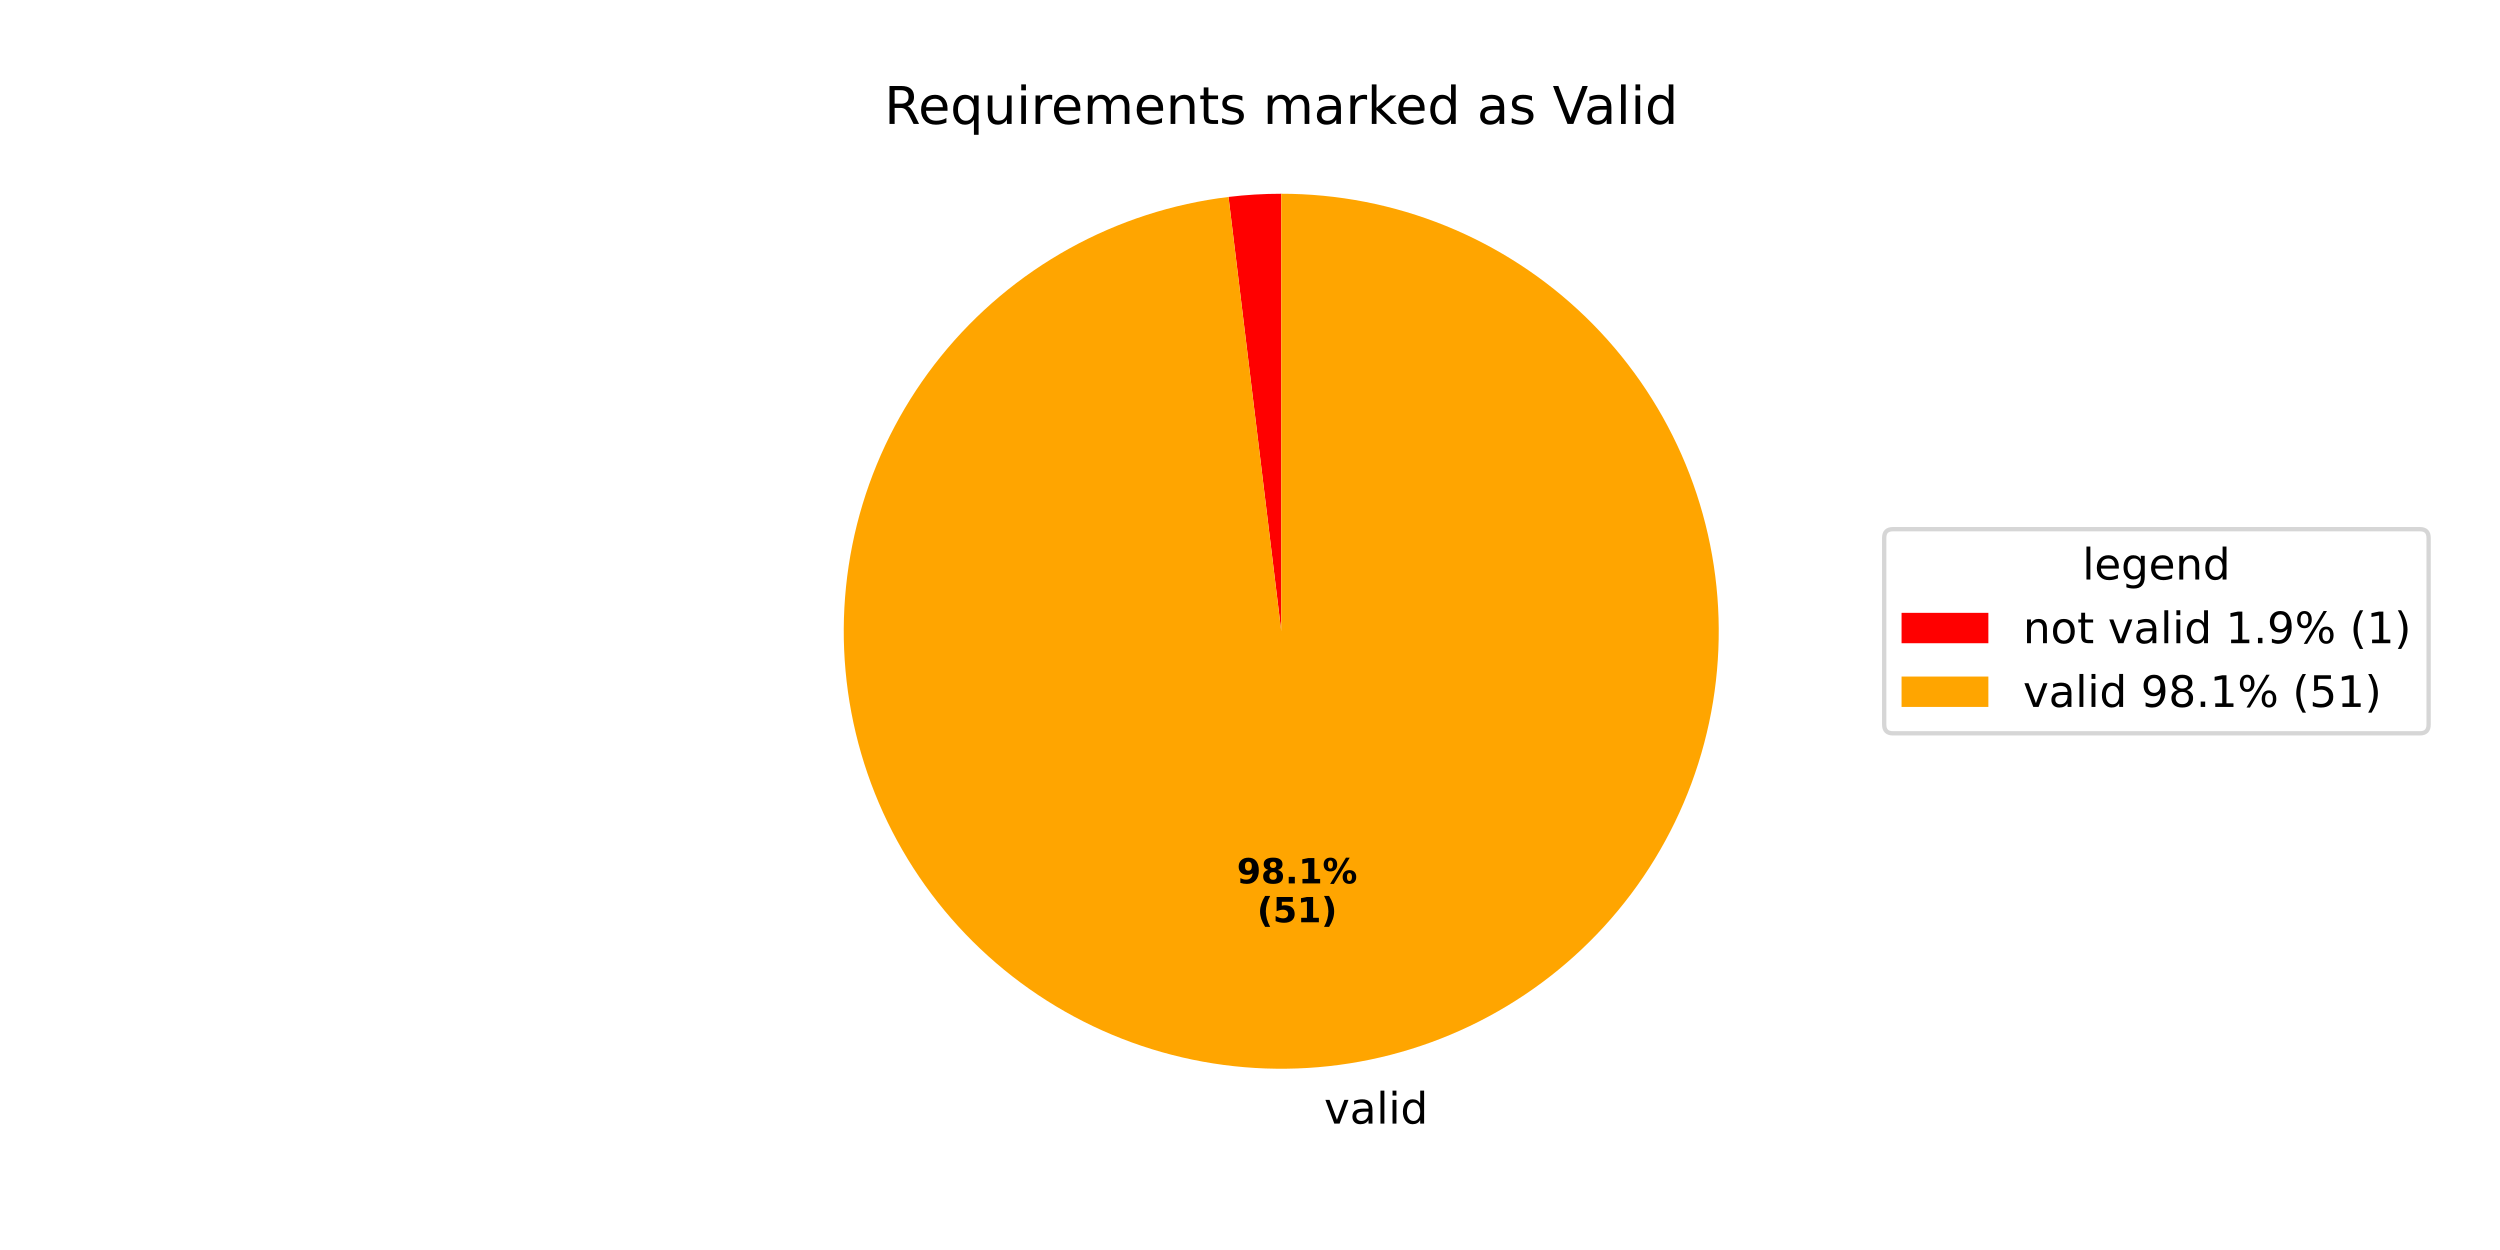
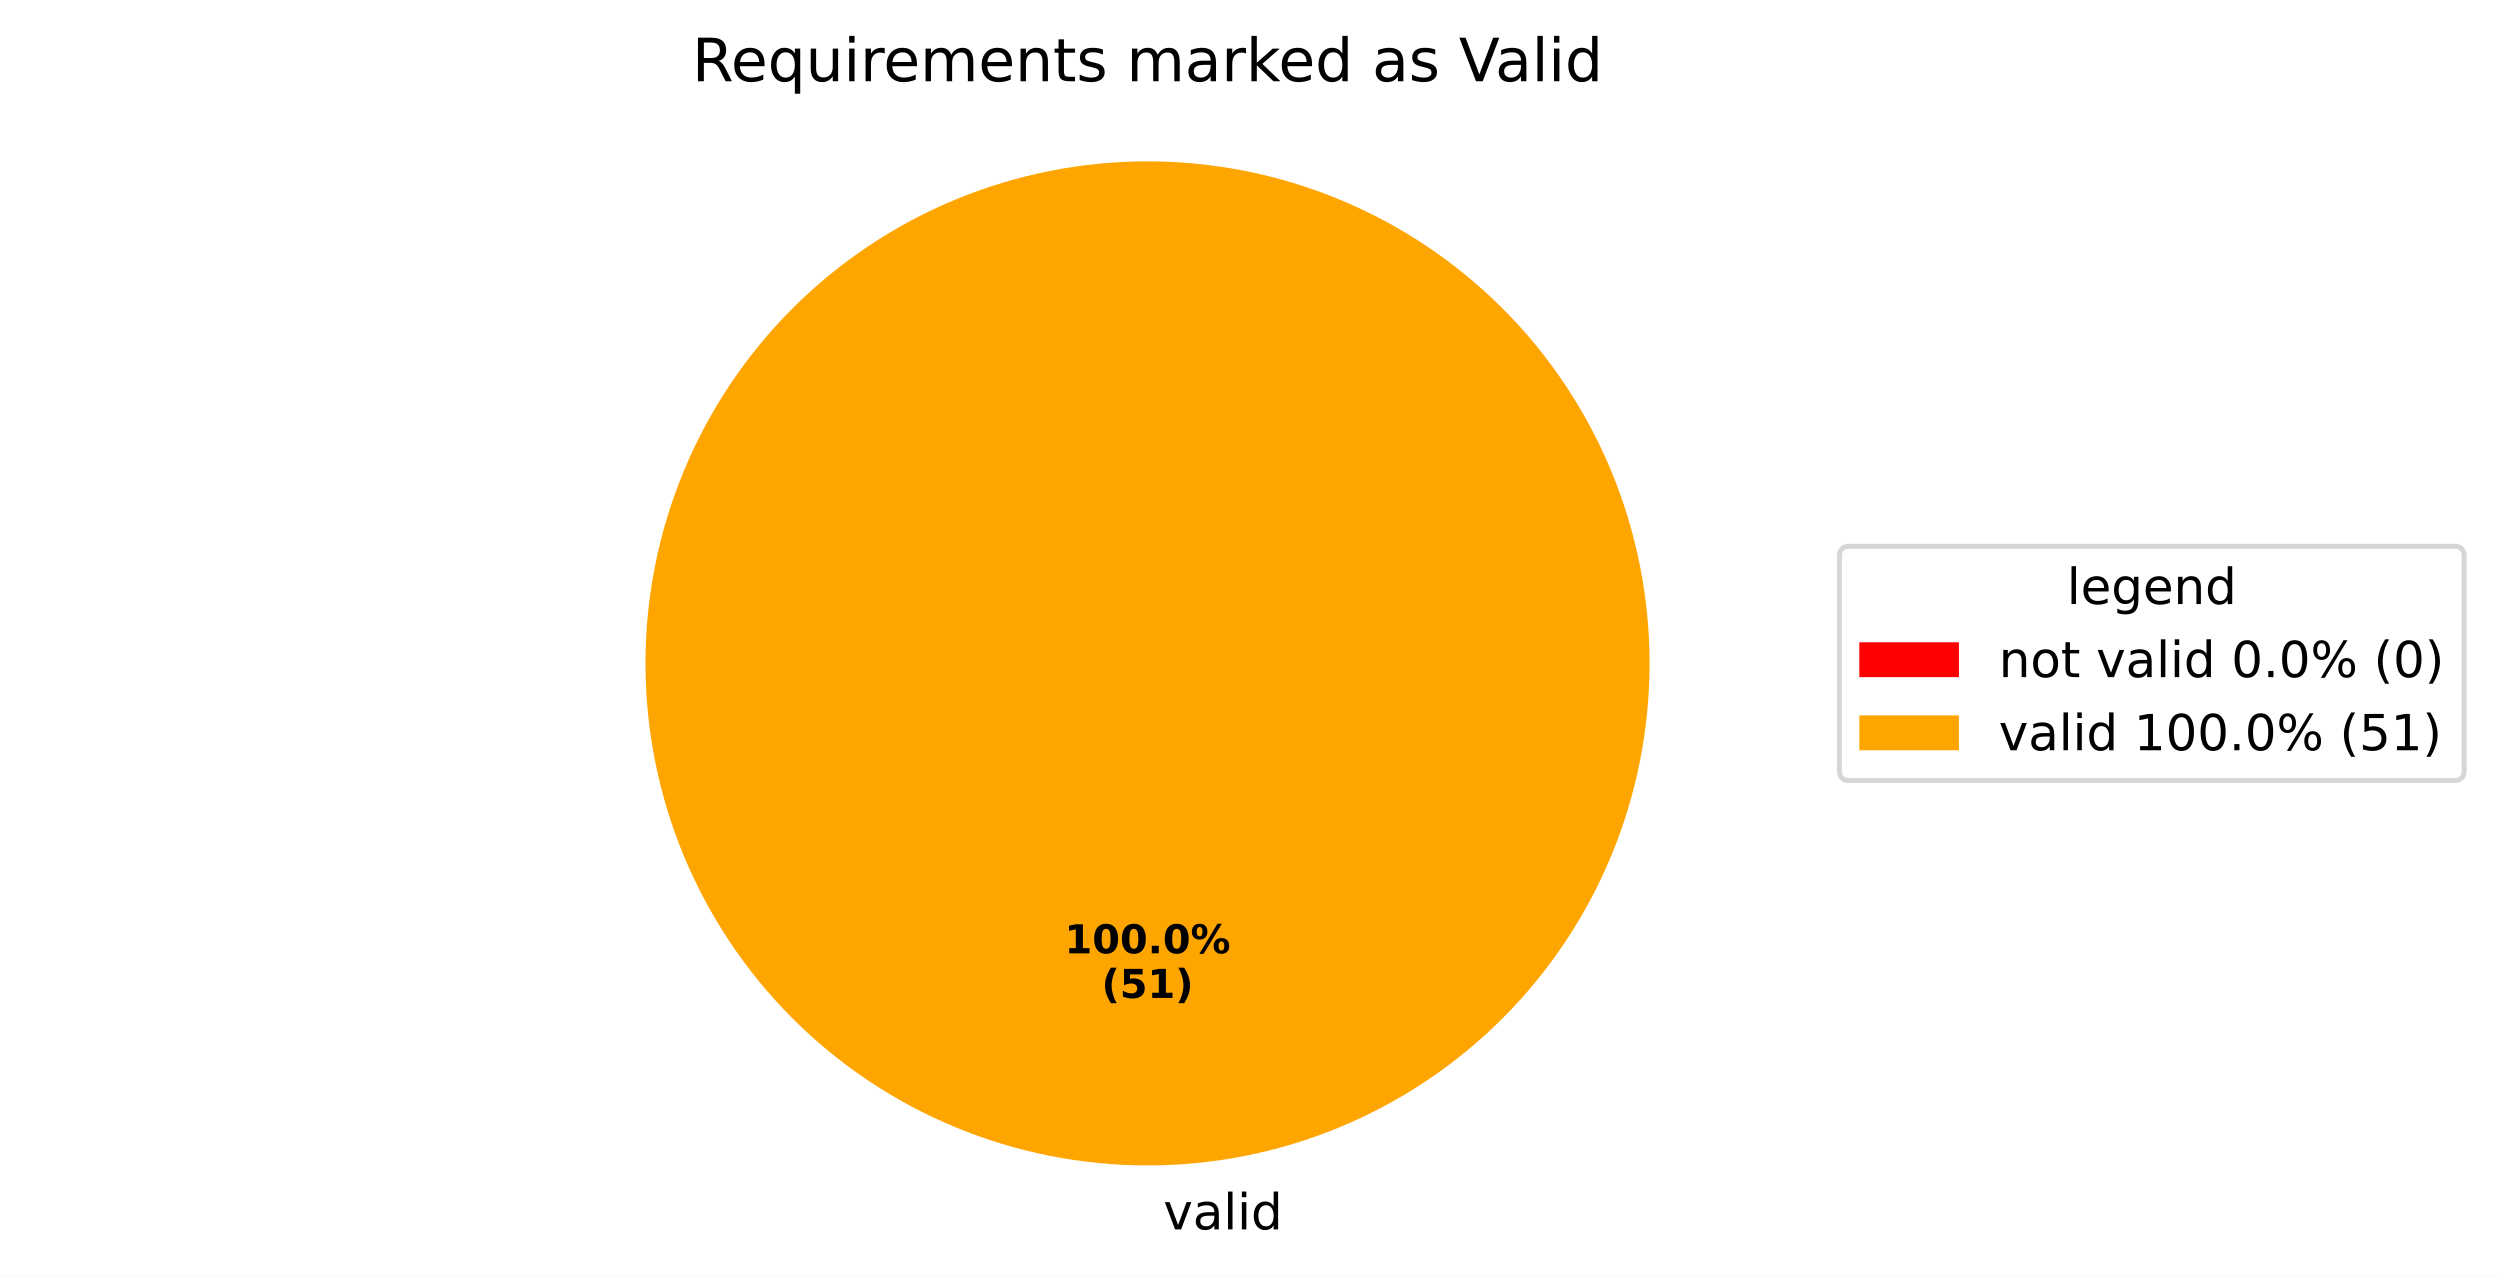
- <svg xmlns="http://www.w3.org/2000/svg" xmlns:xlink="http://www.w3.org/1999/xlink" width="576pt" height="288pt" viewBox="0 0 576 288" version="1.1">
+ <svg xmlns="http://www.w3.org/2000/svg" xmlns:xlink="http://www.w3.org/1999/xlink" width="501.953pt" height="256.117pt" viewBox="0 0 501.953 256.117" version="1.1">
  <defs>
    <style type="text/css">*{stroke-linejoin: round; stroke-linecap: butt}</style>
  </defs>
  <g id="figure_1">
    <g id="patch_1">
-       <path d="M 0 288  L 576 288  L 576 0  L 0 0  z " style="fill: #ffffff" />
+       <path d="M 0 256.117  L 501.953 256.117  L 501.953 0  L 0 0  z " style="fill: #ffffff" />
    </g>
    <g id="axes_1">
      <g id="patch_2">
-         <path d="M 295.2 44.64  C 293.17 44.64 291.14 44.701 289.114 44.824  C 287.087 44.946 285.065 45.13 283.05 45.375  L 295.2 145.44  z " style="fill: #ff0000" />
+         <path d="M 230.4 32.398  C 230.4 32.398 230.4 32.398 230.4 32.398  L 230.4 133.198  z " style="fill: #ff0000" />
      </g>
      <g id="patch_3">
-         <path d="M 283.05 45.375  C 270.164 46.94 257.7 50.979 246.346 57.27  C 234.992 63.561 224.959 71.987 216.8 82.083  C 208.641 92.18 202.509 103.757 198.74 116.179  C 194.972 128.601 193.639 141.635 194.814 154.562  C 195.988 167.49 199.649 180.07 205.595 191.609  C 211.54 203.148 219.659 213.431 229.504 221.891  C 239.35 230.351 250.737 236.83 263.039 240.972  C 275.342 245.113 288.329 246.84 301.286 246.056  C 314.243 245.272 326.928 241.993 338.641 236.399  C 350.355 230.804 360.878 223 369.632 213.415  C 378.385 203.83 385.206 192.643 389.717 180.471  C 394.228 168.3 396.346 155.37 395.954 142.396  C 395.562 129.421 392.667 116.643 387.429 104.766  C 382.191 92.889 374.708 82.134 365.392 73.095  C 356.075 64.056 345.1 56.901 333.07 52.024  C 321.04 47.147 308.181 44.64 295.2 44.64  L 295.2 145.44  z " style="fill: #ffa500" />
+         <path d="M 331.2 133.198  C 331.2 119.961 328.593 106.853 323.527 94.624  C 318.462 82.394 311.036 71.282 301.676 61.922  C 292.316 52.562 281.204 45.137 268.974 40.071  C 256.745 35.006 243.637 32.398 230.4 32.398  C 217.163 32.398 204.055 35.006 191.826 40.071  C 179.596 45.137 168.484 52.562 159.124 61.922  C 149.764 71.282 142.338 82.394 137.273 94.624  C 132.207 106.853 129.6 119.961 129.6 133.198  C 129.6 146.435 132.207 159.543 137.273 171.773  C 142.338 184.002 149.764 195.115 159.124 204.474  C 168.484 213.834 179.596 221.26 191.826 226.325  C 204.055 231.391 217.163 233.998 230.4 233.998  C 243.637 233.998 256.745 231.391 268.974 226.325  C 281.204 221.26 292.316 213.834 301.676 204.474  C 311.036 195.115 318.462 184.002 323.527 171.773  C 328.593 159.543 331.2 146.435 331.2 133.198  M 230.4 133.198  z " style="fill: #ffa500" />
      </g>
      <g id="matplotlib.axis_1" />
      <g id="matplotlib.axis_2" />
      <g id="text_1">
-         <g transform="translate(301.8948 258.8771) scale(0.1 -0.1)">
+         <g transform="translate(230.4 246.8375) scale(0.1 -0.1)">
          <defs>
            <path id="DejaVuSans-20" transform="scale(0.015625)" />
            <path id="DejaVuSans-76" d="M 191 3500  L 800 3500  L 1894 563  L 2988 3500  L 3597 3500  L 2284 0  L 1503 0  L 191 3500  z " transform="scale(0.015625)" />
            <path id="DejaVuSans-61" d="M 2194 1759  Q 1497 1759 1228 1600  Q 959 1441 959 1056  Q 959 750 1161 570  Q 1363 391 1709 391  Q 2188 391 2477 730  Q 2766 1069 2766 1631  L 2766 1759  L 2194 1759  z M 3341 1997  L 3341 0  L 2766 0  L 2766 531  Q 2569 213 2275 61  Q 1981 -91 1556 -91  Q 1019 -91 701 211  Q 384 513 384 1019  Q 384 1609 779 1909  Q 1175 2209 1959 2209  L 2766 2209  L 2766 2266  Q 2766 2663 2505 2880  Q 2244 3097 1772 3097  Q 1472 3097 1187 3025  Q 903 2953 641 2809  L 641 3341  Q 956 3463 1253 3523  Q 1550 3584 1831 3584  Q 2591 3584 2966 3190  Q 3341 2797 3341 1997  z " transform="scale(0.015625)" />
            <path id="DejaVuSans-6c" d="M 603 4863  L 1178 4863  L 1178 0  L 603 0  L 603 4863  z " transform="scale(0.015625)" />
            <path id="DejaVuSans-69" d="M 603 3500  L 1178 3500  L 1178 0  L 603 0  L 603 3500  z M 603 4863  L 1178 4863  L 1178 4134  L 603 4134  L 603 4863  z " transform="scale(0.015625)" />
            <path id="DejaVuSans-64" d="M 2906 2969  L 2906 4863  L 3481 4863  L 3481 0  L 2906 0  L 2906 525  Q 2725 213 2448 61  Q 2172 -91 1784 -91  Q 1150 -91 751 415  Q 353 922 353 1747  Q 353 2572 751 3078  Q 1150 3584 1784 3584  Q 2172 3584 2448 3432  Q 2725 3281 2906 2969  z M 947 1747  Q 947 1113 1208 752  Q 1469 391 1925 391  Q 2381 391 2643 752  Q 2906 1113 2906 1747  Q 2906 2381 2643 2742  Q 2381 3103 1925 3103  Q 1469 3103 1208 2742  Q 947 2381 947 1747  z " transform="scale(0.015625)" />
          </defs>
          <use xlink:href="#DejaVuSans-20" />
          <use xlink:href="#DejaVuSans-76" transform="translate(31.78711 0)" />
          <use xlink:href="#DejaVuSans-61" transform="translate(90.9668 0)" />
          <use xlink:href="#DejaVuSans-6c" transform="translate(152.2461 0)" />
          <use xlink:href="#DejaVuSans-69" transform="translate(180.0293 0)" />
          <use xlink:href="#DejaVuSans-64" transform="translate(207.8125 0)" />
        </g>
      </g>
      <g id="text_2">
-         <g transform="translate(284.9748 203.538) scale(0.08 -0.08)">
+         <g transform="translate(213.74 191.4065) scale(0.08 -0.08)">
          <defs>
-             <path id="DejaVuSans-Bold-39" d="M 641 103  L 641 966  Q 928 831 1190 764  Q 1453 697 1709 697  Q 2247 697 2547 995  Q 2847 1294 2900 1881  Q 2688 1725 2447 1647  Q 2206 1569 1925 1569  Q 1209 1569 770 1986  Q 331 2403 331 3084  Q 331 3838 820 4291  Q 1309 4744 2131 4744  Q 3044 4744 3544 4128  Q 4044 3513 4044 2388  Q 4044 1231 3459 570  Q 2875 -91 1856 -91  Q 1528 -91 1228 -42  Q 928 6 641 103  z M 2125 2350  Q 2441 2350 2600 2554  Q 2759 2759 2759 3169  Q 2759 3575 2600 3781  Q 2441 3988 2125 3988  Q 1809 3988 1650 3781  Q 1491 3575 1491 3169  Q 1491 2759 1650 2554  Q 1809 2350 2125 2350  z " transform="scale(0.015625)" />
-             <path id="DejaVuSans-Bold-38" d="M 2228 2088  Q 1891 2088 1709 1903  Q 1528 1719 1528 1375  Q 1528 1031 1709 848  Q 1891 666 2228 666  Q 2563 666 2741 848  Q 2919 1031 2919 1375  Q 2919 1722 2741 1905  Q 2563 2088 2228 2088  z M 1350 2484  Q 925 2613 709 2878  Q 494 3144 494 3541  Q 494 4131 934 4440  Q 1375 4750 2228 4750  Q 3075 4750 3515 4442  Q 3956 4134 3956 3541  Q 3956 3144 3739 2878  Q 3522 2613 3097 2484  Q 3572 2353 3814 2058  Q 4056 1763 4056 1313  Q 4056 619 3595 264  Q 3134 -91 2228 -91  Q 1319 -91 855 264  Q 391 619 391 1313  Q 391 1763 633 2058  Q 875 2353 1350 2484  z M 1631 3419  Q 1631 3141 1786 2991  Q 1941 2841 2228 2841  Q 2509 2841 2662 2991  Q 2816 3141 2816 3419  Q 2816 3697 2662 3845  Q 2509 3994 2228 3994  Q 1941 3994 1786 3844  Q 1631 3694 1631 3419  z " transform="scale(0.015625)" />
+             <path id="DejaVuSans-Bold-31" d="M 750 831  L 1813 831  L 1813 3847  L 722 3622  L 722 4441  L 1806 4666  L 2950 4666  L 2950 831  L 4013 831  L 4013 0  L 750 0  L 750 831  z " transform="scale(0.015625)" />
+             <path id="DejaVuSans-Bold-30" d="M 2944 2338  Q 2944 3213 2780 3570  Q 2616 3928 2228 3928  Q 1841 3928 1675 3570  Q 1509 3213 1509 2338  Q 1509 1453 1675 1090  Q 1841 728 2228 728  Q 2613 728 2778 1090  Q 2944 1453 2944 2338  z M 4147 2328  Q 4147 1169 3647 539  Q 3147 -91 2228 -91  Q 1306 -91 806 539  Q 306 1169 306 2328  Q 306 3491 806 4120  Q 1306 4750 2228 4750  Q 3147 4750 3647 4120  Q 4147 3491 4147 2328  z " transform="scale(0.015625)" />
            <path id="DejaVuSans-Bold-2e" d="M 653 1209  L 1778 1209  L 1778 0  L 653 0  L 653 1209  z " transform="scale(0.015625)" />
-             <path id="DejaVuSans-Bold-31" d="M 750 831  L 1813 831  L 1813 3847  L 722 3622  L 722 4441  L 1806 4666  L 2950 4666  L 2950 831  L 4013 831  L 4013 0  L 750 0  L 750 831  z " transform="scale(0.015625)" />
            <path id="DejaVuSans-Bold-25" d="M 4959 1925  Q 4738 1925 4616 1733  Q 4494 1541 4494 1184  Q 4494 825 4614 633  Q 4734 441 4959 441  Q 5184 441 5303 633  Q 5422 825 5422 1184  Q 5422 1541 5301 1733  Q 5181 1925 4959 1925  z M 4959 2450  Q 5541 2450 5875 2112  Q 6209 1775 6209 1184  Q 6209 594 5875 251  Q 5541 -91 4959 -91  Q 4378 -91 4042 251  Q 3706 594 3706 1184  Q 3706 1772 4042 2111  Q 4378 2450 4959 2450  z M 2094 -91  L 1403 -91  L 4319 4750  L 5013 4750  L 2094 -91  z M 1453 4750  Q 2034 4750 2367 4411  Q 2700 4072 2700 3481  Q 2700 2891 2367 2550  Q 2034 2209 1453 2209  Q 872 2209 539 2550  Q 206 2891 206 3481  Q 206 4072 539 4411  Q 872 4750 1453 4750  z M 1453 4225  Q 1228 4225 1106 4031  Q 984 3838 984 3481  Q 984 3122 1106 2926  Q 1228 2731 1453 2731  Q 1678 2731 1798 2926  Q 1919 3122 1919 3481  Q 1919 3838 1797 4031  Q 1675 4225 1453 4225  z " transform="scale(0.015625)" />
          </defs>
-           <use xlink:href="#DejaVuSans-Bold-39" />
-           <use xlink:href="#DejaVuSans-Bold-38" transform="translate(69.58008 0)" />
-           <use xlink:href="#DejaVuSans-Bold-2e" transform="translate(139.1602 0)" />
-           <use xlink:href="#DejaVuSans-Bold-31" transform="translate(177.1484 0)" />
-           <use xlink:href="#DejaVuSans-Bold-25" transform="translate(246.7285 0)" />
+           <use xlink:href="#DejaVuSans-Bold-31" />
+           <use xlink:href="#DejaVuSans-Bold-30" transform="translate(69.58008 0)" />
+           <use xlink:href="#DejaVuSans-Bold-30" transform="translate(139.1602 0)" />
+           <use xlink:href="#DejaVuSans-Bold-2e" transform="translate(208.7402 0)" />
+           <use xlink:href="#DejaVuSans-Bold-30" transform="translate(246.7285 0)" />
+           <use xlink:href="#DejaVuSans-Bold-25" transform="translate(316.3086 0)" />
        </g>
-         <g transform="translate(289.6292 212.4963) scale(0.08 -0.08)">
+         <g transform="translate(221.1775 200.3647) scale(0.08 -0.08)">
          <defs>
            <path id="DejaVuSans-Bold-28" d="M 2413 -844  L 1484 -844  Q 1006 -72 778 623  Q 550 1319 550 2003  Q 550 2688 779 3389  Q 1009 4091 1484 4856  L 2413 4856  Q 2013 4116 1813 3408  Q 1613 2700 1613 2009  Q 1613 1319 1811 609  Q 2009 -100 2413 -844  z " transform="scale(0.015625)" />
            <path id="DejaVuSans-Bold-35" d="M 678 4666  L 3669 4666  L 3669 3781  L 1638 3781  L 1638 3059  Q 1775 3097 1914 3117  Q 2053 3138 2203 3138  Q 3056 3138 3531 2711  Q 4006 2284 4006 1522  Q 4006 766 3489 337  Q 2972 -91 2053 -91  Q 1656 -91 1267 -14  Q 878 63 494 219  L 494 1166  Q 875 947 1217 837  Q 1559 728 1863 728  Q 2300 728 2551 942  Q 2803 1156 2803 1522  Q 2803 1891 2551 2103  Q 2300 2316 1863 2316  Q 1603 2316 1309 2248  Q 1016 2181 678 2041  L 678 4666  z " transform="scale(0.015625)" />
            <path id="DejaVuSans-Bold-29" d="M 513 -844  Q 913 -100 1113 609  Q 1313 1319 1313 2009  Q 1313 2700 1113 3408  Q 913 4116 513 4856  L 1441 4856  Q 1916 4091 2145 3389  Q 2375 2688 2375 2003  Q 2375 1319 2147 623  Q 1919 -72 1441 -844  L 513 -844  z " transform="scale(0.015625)" />
          </defs>
          <use xlink:href="#DejaVuSans-Bold-28" />
          <use xlink:href="#DejaVuSans-Bold-35" transform="translate(45.70312 0)" />
          <use xlink:href="#DejaVuSans-Bold-31" transform="translate(115.2832 0)" />
          <use xlink:href="#DejaVuSans-Bold-29" transform="translate(184.8633 0)" />
        </g>
      </g>
      <g id="text_3">
-         <g transform="translate(203.7628 28.56) scale(0.12 -0.12)">
+         <g transform="translate(138.9628 16.31812) scale(0.12 -0.12)">
          <defs>
            <path id="DejaVuSans-52" d="M 2841 2188  Q 3044 2119 3236 1894  Q 3428 1669 3622 1275  L 4263 0  L 3584 0  L 2988 1197  Q 2756 1666 2539 1819  Q 2322 1972 1947 1972  L 1259 1972  L 1259 0  L 628 0  L 628 4666  L 2053 4666  Q 2853 4666 3247 4331  Q 3641 3997 3641 3322  Q 3641 2881 3436 2590  Q 3231 2300 2841 2188  z M 1259 4147  L 1259 2491  L 2053 2491  Q 2509 2491 2742 2702  Q 2975 2913 2975 3322  Q 2975 3731 2742 3939  Q 2509 4147 2053 4147  L 1259 4147  z " transform="scale(0.015625)" />
            <path id="DejaVuSans-65" d="M 3597 1894  L 3597 1613  L 953 1613  Q 991 1019 1311 708  Q 1631 397 2203 397  Q 2534 397 2845 478  Q 3156 559 3463 722  L 3463 178  Q 3153 47 2828 -22  Q 2503 -91 2169 -91  Q 1331 -91 842 396  Q 353 884 353 1716  Q 353 2575 817 3079  Q 1281 3584 2069 3584  Q 2775 3584 3186 3129  Q 3597 2675 3597 1894  z M 3022 2063  Q 3016 2534 2758 2815  Q 2500 3097 2075 3097  Q 1594 3097 1305 2825  Q 1016 2553 972 2059  L 3022 2063  z " transform="scale(0.015625)" />
            <path id="DejaVuSans-71" d="M 947 1747  Q 947 1113 1208 752  Q 1469 391 1925 391  Q 2381 391 2643 752  Q 2906 1113 2906 1747  Q 2906 2381 2643 2742  Q 2381 3103 1925 3103  Q 1469 3103 1208 2742  Q 947 2381 947 1747  z M 2906 525  Q 2725 213 2448 61  Q 2172 -91 1784 -91  Q 1150 -91 751 415  Q 353 922 353 1747  Q 353 2572 751 3078  Q 1150 3584 1784 3584  Q 2172 3584 2448 3432  Q 2725 3281 2906 2969  L 2906 3500  L 3481 3500  L 3481 -1331  L 2906 -1331  L 2906 525  z " transform="scale(0.015625)" />
            <path id="DejaVuSans-75" d="M 544 1381  L 544 3500  L 1119 3500  L 1119 1403  Q 1119 906 1312 657  Q 1506 409 1894 409  Q 2359 409 2629 706  Q 2900 1003 2900 1516  L 2900 3500  L 3475 3500  L 3475 0  L 2900 0  L 2900 538  Q 2691 219 2414 64  Q 2138 -91 1772 -91  Q 1169 -91 856 284  Q 544 659 544 1381  z M 1991 3584  L 1991 3584  z " transform="scale(0.015625)" />
            <path id="DejaVuSans-72" d="M 2631 2963  Q 2534 3019 2420 3045  Q 2306 3072 2169 3072  Q 1681 3072 1420 2755  Q 1159 2438 1159 1844  L 1159 0  L 581 0  L 581 3500  L 1159 3500  L 1159 2956  Q 1341 3275 1631 3429  Q 1922 3584 2338 3584  Q 2397 3584 2469 3576  Q 2541 3569 2628 3553  L 2631 2963  z " transform="scale(0.015625)" />
            <path id="DejaVuSans-6d" d="M 3328 2828  Q 3544 3216 3844 3400  Q 4144 3584 4550 3584  Q 5097 3584 5394 3201  Q 5691 2819 5691 2113  L 5691 0  L 5113 0  L 5113 2094  Q 5113 2597 4934 2840  Q 4756 3084 4391 3084  Q 3944 3084 3684 2787  Q 3425 2491 3425 1978  L 3425 0  L 2847 0  L 2847 2094  Q 2847 2600 2669 2842  Q 2491 3084 2119 3084  Q 1678 3084 1418 2786  Q 1159 2488 1159 1978  L 1159 0  L 581 0  L 581 3500  L 1159 3500  L 1159 2956  Q 1356 3278 1631 3431  Q 1906 3584 2284 3584  Q 2666 3584 2933 3390  Q 3200 3197 3328 2828  z " transform="scale(0.015625)" />
            <path id="DejaVuSans-6e" d="M 3513 2113  L 3513 0  L 2938 0  L 2938 2094  Q 2938 2591 2744 2837  Q 2550 3084 2163 3084  Q 1697 3084 1428 2787  Q 1159 2491 1159 1978  L 1159 0  L 581 0  L 581 3500  L 1159 3500  L 1159 2956  Q 1366 3272 1645 3428  Q 1925 3584 2291 3584  Q 2894 3584 3203 3211  Q 3513 2838 3513 2113  z " transform="scale(0.015625)" />
            <path id="DejaVuSans-74" d="M 1172 4494  L 1172 3500  L 2356 3500  L 2356 3053  L 1172 3053  L 1172 1153  Q 1172 725 1289 603  Q 1406 481 1766 481  L 2356 481  L 2356 0  L 1766 0  Q 1100 0 847 248  Q 594 497 594 1153  L 594 3053  L 172 3053  L 172 3500  L 594 3500  L 594 4494  L 1172 4494  z " transform="scale(0.015625)" />
            <path id="DejaVuSans-73" d="M 2834 3397  L 2834 2853  Q 2591 2978 2328 3040  Q 2066 3103 1784 3103  Q 1356 3103 1142 2972  Q 928 2841 928 2578  Q 928 2378 1081 2264  Q 1234 2150 1697 2047  L 1894 2003  Q 2506 1872 2764 1633  Q 3022 1394 3022 966  Q 3022 478 2636 193  Q 2250 -91 1575 -91  Q 1294 -91 989 -36  Q 684 19 347 128  L 347 722  Q 666 556 975 473  Q 1284 391 1588 391  Q 1994 391 2212 530  Q 2431 669 2431 922  Q 2431 1156 2273 1281  Q 2116 1406 1581 1522  L 1381 1569  Q 847 1681 609 1914  Q 372 2147 372 2553  Q 372 3047 722 3315  Q 1072 3584 1716 3584  Q 2034 3584 2315 3537  Q 2597 3491 2834 3397  z " transform="scale(0.015625)" />
            <path id="DejaVuSans-6b" d="M 581 4863  L 1159 4863  L 1159 1991  L 2875 3500  L 3609 3500  L 1753 1863  L 3688 0  L 2938 0  L 1159 1709  L 1159 0  L 581 0  L 581 4863  z " transform="scale(0.015625)" />
            <path id="DejaVuSans-56" d="M 1831 0  L 50 4666  L 709 4666  L 2188 738  L 3669 4666  L 4325 4666  L 2547 0  L 1831 0  z " transform="scale(0.015625)" />
          </defs>
          <use xlink:href="#DejaVuSans-52" />
          <use xlink:href="#DejaVuSans-65" transform="translate(64.98242 0)" />
          <use xlink:href="#DejaVuSans-71" transform="translate(126.5059 0)" />
          <use xlink:href="#DejaVuSans-75" transform="translate(189.9824 0)" />
          <use xlink:href="#DejaVuSans-69" transform="translate(253.3613 0)" />
          <use xlink:href="#DejaVuSans-72" transform="translate(281.1445 0)" />
          <use xlink:href="#DejaVuSans-65" transform="translate(320.0078 0)" />
          <use xlink:href="#DejaVuSans-6d" transform="translate(381.5312 0)" />
          <use xlink:href="#DejaVuSans-65" transform="translate(478.9434 0)" />
          <use xlink:href="#DejaVuSans-6e" transform="translate(540.4668 0)" />
          <use xlink:href="#DejaVuSans-74" transform="translate(603.8457 0)" />
          <use xlink:href="#DejaVuSans-73" transform="translate(643.0547 0)" />
          <use xlink:href="#DejaVuSans-20" transform="translate(695.1543 0)" />
          <use xlink:href="#DejaVuSans-6d" transform="translate(726.9414 0)" />
          <use xlink:href="#DejaVuSans-61" transform="translate(824.3535 0)" />
          <use xlink:href="#DejaVuSans-72" transform="translate(885.6328 0)" />
          <use xlink:href="#DejaVuSans-6b" transform="translate(926.7461 0)" />
          <use xlink:href="#DejaVuSans-65" transform="translate(981.0312 0)" />
          <use xlink:href="#DejaVuSans-64" transform="translate(1042.555 0)" />
          <use xlink:href="#DejaVuSans-20" transform="translate(1106.031 0)" />
          <use xlink:href="#DejaVuSans-61" transform="translate(1137.818 0)" />
          <use xlink:href="#DejaVuSans-73" transform="translate(1199.098 0)" />
          <use xlink:href="#DejaVuSans-20" transform="translate(1251.197 0)" />
          <use xlink:href="#DejaVuSans-56" transform="translate(1282.984 0)" />
          <use xlink:href="#DejaVuSans-61" transform="translate(1343.643 0)" />
          <use xlink:href="#DejaVuSans-6c" transform="translate(1404.922 0)" />
          <use xlink:href="#DejaVuSans-69" transform="translate(1432.705 0)" />
          <use xlink:href="#DejaVuSans-64" transform="translate(1460.488 0)" />
        </g>
      </g>
      <g id="legend_1">
        <g id="patch_4">
-           <path d="M 436.12 168.957  L 557.553 168.957  Q 559.553 168.957 559.553 166.957  L 559.553 123.923  Q 559.553 121.923 557.553 121.923  L 436.12 121.923  Q 434.12 121.923 434.12 123.923  L 434.12 166.957  Q 434.12 168.957 436.12 168.957  z " style="fill: #ffffff; opacity: 0.8; stroke: #cccccc; stroke-linejoin: miter" />
+           <path d="M 371.32 156.715  L 492.753 156.715  Q 494.753 156.715 494.753 154.715  L 494.753 111.681  Q 494.753 109.681 492.753 109.681  L 371.32 109.681  Q 369.32 109.681 369.32 111.681  L 369.32 154.715  Q 369.32 156.715 371.32 156.715  z " style="fill: #ffffff; opacity: 0.8; stroke: #cccccc; stroke-linejoin: miter" />
        </g>
        <g id="text_4">
-           <g transform="translate(479.777 133.5213) scale(0.1 -0.1)">
+           <g transform="translate(414.977 121.2794) scale(0.1 -0.1)">
            <defs>
              <path id="DejaVuSans-67" d="M 2906 1791  Q 2906 2416 2648 2759  Q 2391 3103 1925 3103  Q 1463 3103 1205 2759  Q 947 2416 947 1791  Q 947 1169 1205 825  Q 1463 481 1925 481  Q 2391 481 2648 825  Q 2906 1169 2906 1791  z M 3481 434  Q 3481 -459 3084 -895  Q 2688 -1331 1869 -1331  Q 1566 -1331 1297 -1286  Q 1028 -1241 775 -1147  L 775 -588  Q 1028 -725 1275 -790  Q 1522 -856 1778 -856  Q 2344 -856 2625 -561  Q 2906 -266 2906 331  L 2906 616  Q 2728 306 2450 153  Q 2172 0 1784 0  Q 1141 0 747 490  Q 353 981 353 1791  Q 353 2603 747 3093  Q 1141 3584 1784 3584  Q 2172 3584 2450 3431  Q 2728 3278 2906 2969  L 2906 3500  L 3481 3500  L 3481 434  z " transform="scale(0.015625)" />
            </defs>
            <use xlink:href="#DejaVuSans-6c" />
            <use xlink:href="#DejaVuSans-65" transform="translate(27.7832 0)" />
            <use xlink:href="#DejaVuSans-67" transform="translate(89.30664 0)" />
            <use xlink:href="#DejaVuSans-65" transform="translate(152.7832 0)" />
            <use xlink:href="#DejaVuSans-6e" transform="translate(214.3066 0)" />
            <use xlink:href="#DejaVuSans-64" transform="translate(277.6855 0)" />
          </g>
        </g>
        <g id="patch_5">
-           <path d="M 438.12 148.199  L 458.12 148.199  L 458.12 141.199  L 438.12 141.199  z " style="fill: #ff0000" />
+           <path d="M 373.32 135.958  L 393.32 135.958  L 393.32 128.958  L 373.32 128.958  z " style="fill: #ff0000" />
        </g>
        <g id="text_5">
-           <g transform="translate(466.12 148.1994) scale(0.1 -0.1)">
+           <g transform="translate(401.32 135.9575) scale(0.1 -0.1)">
            <defs>
              <path id="DejaVuSans-6f" d="M 1959 3097  Q 1497 3097 1228 2736  Q 959 2375 959 1747  Q 959 1119 1226 758  Q 1494 397 1959 397  Q 2419 397 2687 759  Q 2956 1122 2956 1747  Q 2956 2369 2687 2733  Q 2419 3097 1959 3097  z M 1959 3584  Q 2709 3584 3137 3096  Q 3566 2609 3566 1747  Q 3566 888 3137 398  Q 2709 -91 1959 -91  Q 1206 -91 779 398  Q 353 888 353 1747  Q 353 2609 779 3096  Q 1206 3584 1959 3584  z " transform="scale(0.015625)" />
-               <path id="DejaVuSans-31" d="M 794 531  L 1825 531  L 1825 4091  L 703 3866  L 703 4441  L 1819 4666  L 2450 4666  L 2450 531  L 3481 531  L 3481 0  L 794 0  L 794 531  z " transform="scale(0.015625)" />
+               <path id="DejaVuSans-30" d="M 2034 4250  Q 1547 4250 1301 3770  Q 1056 3291 1056 2328  Q 1056 1369 1301 889  Q 1547 409 2034 409  Q 2525 409 2770 889  Q 3016 1369 3016 2328  Q 3016 3291 2770 3770  Q 2525 4250 2034 4250  z M 2034 4750  Q 2819 4750 3233 4129  Q 3647 3509 3647 2328  Q 3647 1150 3233 529  Q 2819 -91 2034 -91  Q 1250 -91 836 529  Q 422 1150 422 2328  Q 422 3509 836 4129  Q 1250 4750 2034 4750  z " transform="scale(0.015625)" />
              <path id="DejaVuSans-2e" d="M 684 794  L 1344 794  L 1344 0  L 684 0  L 684 794  z " transform="scale(0.015625)" />
-               <path id="DejaVuSans-39" d="M 703 97  L 703 672  Q 941 559 1184 500  Q 1428 441 1663 441  Q 2288 441 2617 861  Q 2947 1281 2994 2138  Q 2813 1869 2534 1725  Q 2256 1581 1919 1581  Q 1219 1581 811 2004  Q 403 2428 403 3163  Q 403 3881 828 4315  Q 1253 4750 1959 4750  Q 2769 4750 3195 4129  Q 3622 3509 3622 2328  Q 3622 1225 3098 567  Q 2575 -91 1691 -91  Q 1453 -91 1209 -44  Q 966 3 703 97  z M 1959 2075  Q 2384 2075 2632 2365  Q 2881 2656 2881 3163  Q 2881 3666 2632 3958  Q 2384 4250 1959 4250  Q 1534 4250 1286 3958  Q 1038 3666 1038 3163  Q 1038 2656 1286 2365  Q 1534 2075 1959 2075  z " transform="scale(0.015625)" />
              <path id="DejaVuSans-25" d="M 4653 2053  Q 4381 2053 4226 1822  Q 4072 1591 4072 1178  Q 4072 772 4226 539  Q 4381 306 4653 306  Q 4919 306 5073 539  Q 5228 772 5228 1178  Q 5228 1588 5073 1820  Q 4919 2053 4653 2053  z M 4653 2450  Q 5147 2450 5437 2106  Q 5728 1763 5728 1178  Q 5728 594 5436 251  Q 5144 -91 4653 -91  Q 4153 -91 3862 251  Q 3572 594 3572 1178  Q 3572 1766 3864 2108  Q 4156 2450 4653 2450  z M 1428 4353  Q 1159 4353 1004 4120  Q 850 3888 850 3481  Q 850 3069 1003 2837  Q 1156 2606 1428 2606  Q 1700 2606 1854 2837  Q 2009 3069 2009 3481  Q 2009 3884 1853 4118  Q 1697 4353 1428 4353  z M 4250 4750  L 4750 4750  L 1831 -91  L 1331 -91  L 4250 4750  z M 1428 4750  Q 1922 4750 2215 4408  Q 2509 4066 2509 3481  Q 2509 2891 2217 2550  Q 1925 2209 1428 2209  Q 931 2209 642 2551  Q 353 2894 353 3481  Q 353 4063 643 4406  Q 934 4750 1428 4750  z " transform="scale(0.015625)" />
              <path id="DejaVuSans-28" d="M 1984 4856  Q 1566 4138 1362 3434  Q 1159 2731 1159 2009  Q 1159 1288 1364 580  Q 1569 -128 1984 -844  L 1484 -844  Q 1016 -109 783 600  Q 550 1309 550 2009  Q 550 2706 781 3412  Q 1013 4119 1484 4856  L 1984 4856  z " transform="scale(0.015625)" />
              <path id="DejaVuSans-29" d="M 513 4856  L 1013 4856  Q 1481 4119 1714 3412  Q 1947 2706 1947 2009  Q 1947 1309 1714 600  Q 1481 -109 1013 -844  L 513 -844  Q 928 -128 1133 580  Q 1338 1288 1338 2009  Q 1338 2731 1133 3434  Q 928 4138 513 4856  z " transform="scale(0.015625)" />
            </defs>
            <use xlink:href="#DejaVuSans-6e" />
            <use xlink:href="#DejaVuSans-6f" transform="translate(63.37891 0)" />
            <use xlink:href="#DejaVuSans-74" transform="translate(124.5605 0)" />
            <use xlink:href="#DejaVuSans-20" transform="translate(163.7695 0)" />
            <use xlink:href="#DejaVuSans-76" transform="translate(195.5566 0)" />
            <use xlink:href="#DejaVuSans-61" transform="translate(254.7363 0)" />
            <use xlink:href="#DejaVuSans-6c" transform="translate(316.0156 0)" />
            <use xlink:href="#DejaVuSans-69" transform="translate(343.7988 0)" />
            <use xlink:href="#DejaVuSans-64" transform="translate(371.582 0)" />
            <use xlink:href="#DejaVuSans-20" transform="translate(435.0586 0)" />
-             <use xlink:href="#DejaVuSans-31" transform="translate(466.8457 0)" />
+             <use xlink:href="#DejaVuSans-30" transform="translate(466.8457 0)" />
            <use xlink:href="#DejaVuSans-2e" transform="translate(530.4688 0)" />
-             <use xlink:href="#DejaVuSans-39" transform="translate(562.2559 0)" />
+             <use xlink:href="#DejaVuSans-30" transform="translate(562.2559 0)" />
            <use xlink:href="#DejaVuSans-25" transform="translate(625.8789 0)" />
            <use xlink:href="#DejaVuSans-20" transform="translate(720.8984 0)" />
            <use xlink:href="#DejaVuSans-28" transform="translate(752.6855 0)" />
-             <use xlink:href="#DejaVuSans-31" transform="translate(791.6992 0)" />
+             <use xlink:href="#DejaVuSans-30" transform="translate(791.6992 0)" />
            <use xlink:href="#DejaVuSans-29" transform="translate(855.3223 0)" />
          </g>
        </g>
        <g id="patch_6">
-           <path d="M 438.12 162.877  L 458.12 162.877  L 458.12 155.877  L 438.12 155.877  z " style="fill: #ffa500" />
+           <path d="M 373.32 150.636  L 393.32 150.636  L 393.32 143.636  L 373.32 143.636  z " style="fill: #ffa500" />
        </g>
        <g id="text_6">
-           <g transform="translate(466.12 162.8775) scale(0.1 -0.1)">
+           <g transform="translate(401.32 150.6356) scale(0.1 -0.1)">
            <defs>
-               <path id="DejaVuSans-38" d="M 2034 2216  Q 1584 2216 1326 1975  Q 1069 1734 1069 1313  Q 1069 891 1326 650  Q 1584 409 2034 409  Q 2484 409 2743 651  Q 3003 894 3003 1313  Q 3003 1734 2745 1975  Q 2488 2216 2034 2216  z M 1403 2484  Q 997 2584 770 2862  Q 544 3141 544 3541  Q 544 4100 942 4425  Q 1341 4750 2034 4750  Q 2731 4750 3128 4425  Q 3525 4100 3525 3541  Q 3525 3141 3298 2862  Q 3072 2584 2669 2484  Q 3125 2378 3379 2068  Q 3634 1759 3634 1313  Q 3634 634 3220 271  Q 2806 -91 2034 -91  Q 1263 -91 848 271  Q 434 634 434 1313  Q 434 1759 690 2068  Q 947 2378 1403 2484  z M 1172 3481  Q 1172 3119 1398 2916  Q 1625 2713 2034 2713  Q 2441 2713 2670 2916  Q 2900 3119 2900 3481  Q 2900 3844 2670 4047  Q 2441 4250 2034 4250  Q 1625 4250 1398 4047  Q 1172 3844 1172 3481  z " transform="scale(0.015625)" />
+               <path id="DejaVuSans-31" d="M 794 531  L 1825 531  L 1825 4091  L 703 3866  L 703 4441  L 1819 4666  L 2450 4666  L 2450 531  L 3481 531  L 3481 0  L 794 0  L 794 531  z " transform="scale(0.015625)" />
              <path id="DejaVuSans-35" d="M 691 4666  L 3169 4666  L 3169 4134  L 1269 4134  L 1269 2991  Q 1406 3038 1543 3061  Q 1681 3084 1819 3084  Q 2600 3084 3056 2656  Q 3513 2228 3513 1497  Q 3513 744 3044 326  Q 2575 -91 1722 -91  Q 1428 -91 1123 -41  Q 819 9 494 109  L 494 744  Q 775 591 1075 516  Q 1375 441 1709 441  Q 2250 441 2565 725  Q 2881 1009 2881 1497  Q 2881 1984 2565 2268  Q 2250 2553 1709 2553  Q 1456 2553 1204 2497  Q 953 2441 691 2322  L 691 4666  z " transform="scale(0.015625)" />
            </defs>
            <use xlink:href="#DejaVuSans-76" />
            <use xlink:href="#DejaVuSans-61" transform="translate(59.17969 0)" />
            <use xlink:href="#DejaVuSans-6c" transform="translate(120.459 0)" />
            <use xlink:href="#DejaVuSans-69" transform="translate(148.2422 0)" />
            <use xlink:href="#DejaVuSans-64" transform="translate(176.0254 0)" />
            <use xlink:href="#DejaVuSans-20" transform="translate(239.502 0)" />
-             <use xlink:href="#DejaVuSans-39" transform="translate(271.2891 0)" />
-             <use xlink:href="#DejaVuSans-38" transform="translate(334.9121 0)" />
-             <use xlink:href="#DejaVuSans-2e" transform="translate(398.5352 0)" />
-             <use xlink:href="#DejaVuSans-31" transform="translate(430.3223 0)" />
-             <use xlink:href="#DejaVuSans-25" transform="translate(493.9453 0)" />
-             <use xlink:href="#DejaVuSans-20" transform="translate(588.9648 0)" />
-             <use xlink:href="#DejaVuSans-28" transform="translate(620.752 0)" />
-             <use xlink:href="#DejaVuSans-35" transform="translate(659.7656 0)" />
-             <use xlink:href="#DejaVuSans-31" transform="translate(723.3887 0)" />
-             <use xlink:href="#DejaVuSans-29" transform="translate(787.0117 0)" />
+             <use xlink:href="#DejaVuSans-31" transform="translate(271.2891 0)" />
+             <use xlink:href="#DejaVuSans-30" transform="translate(334.9121 0)" />
+             <use xlink:href="#DejaVuSans-30" transform="translate(398.5352 0)" />
+             <use xlink:href="#DejaVuSans-2e" transform="translate(462.1582 0)" />
+             <use xlink:href="#DejaVuSans-30" transform="translate(493.9453 0)" />
+             <use xlink:href="#DejaVuSans-25" transform="translate(557.5684 0)" />
+             <use xlink:href="#DejaVuSans-20" transform="translate(652.5879 0)" />
+             <use xlink:href="#DejaVuSans-28" transform="translate(684.375 0)" />
+             <use xlink:href="#DejaVuSans-35" transform="translate(723.3887 0)" />
+             <use xlink:href="#DejaVuSans-31" transform="translate(787.0117 0)" />
+             <use xlink:href="#DejaVuSans-29" transform="translate(850.6348 0)" />
          </g>
        </g>
      </g>
    </g>
  </g>
</svg>
